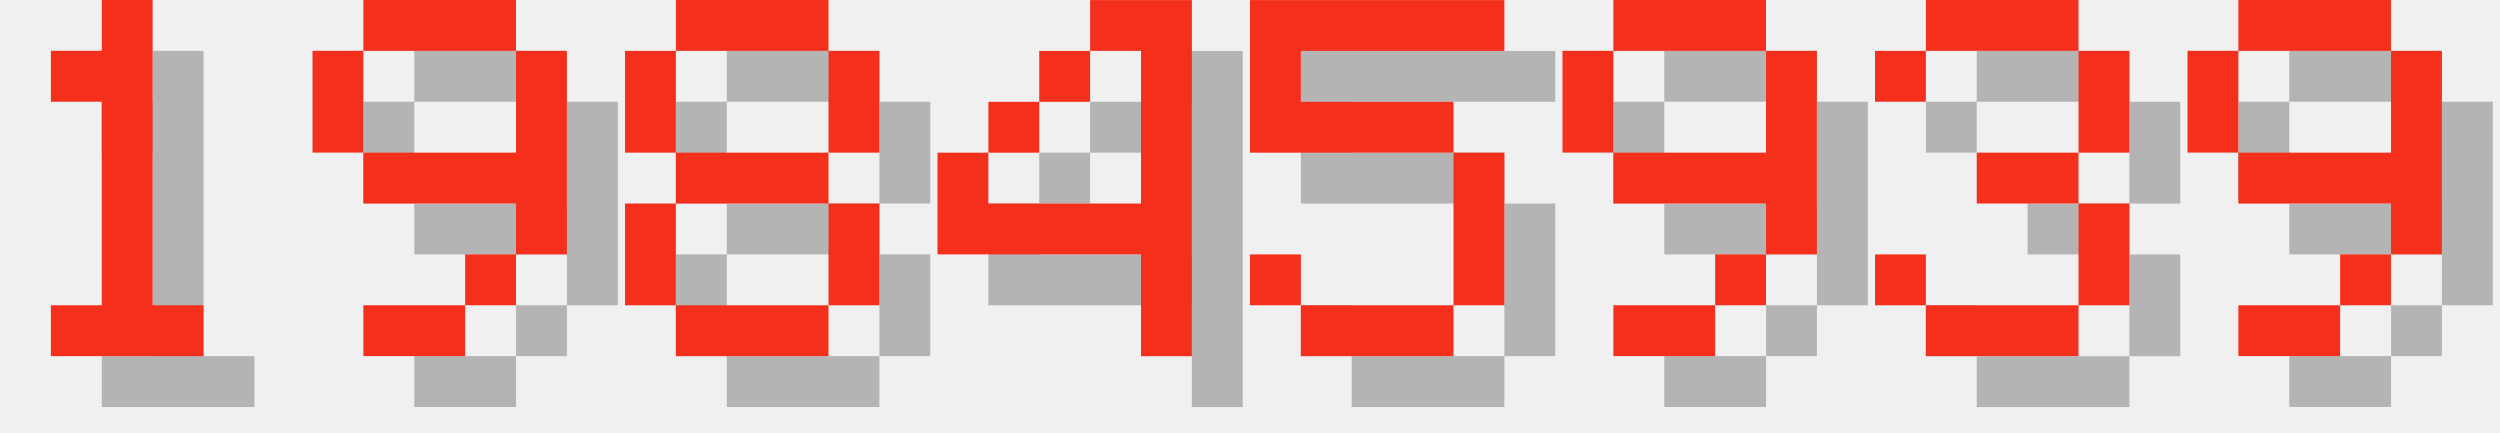
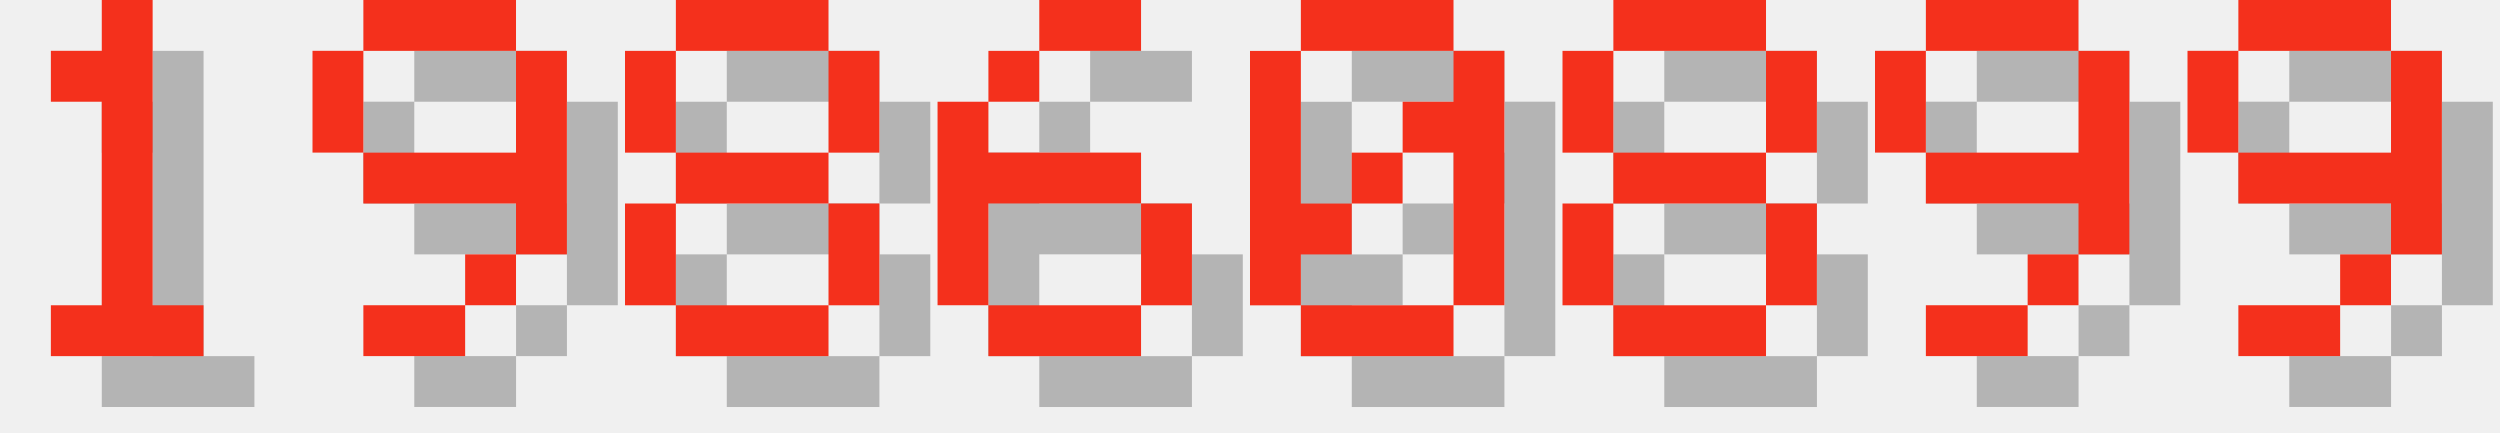
<svg xmlns="http://www.w3.org/2000/svg" version="1.1" width="208.0" height="36">
  <style>
        .text-foreground {
            fill: #F4301C;
        }
        .text-shadow {
            fill: #000000;
            fill-opacity: 0.25;
        }
    </style>
  <g class="digit" id="digit_1" transform="translate(0.0, 0), scale(4)">
    <path id="digit_1_shadow" class="text-shadow" d="m2.117 2.117v1.058h1.058v4.233h-1.058v1.058h3.175v-1.058h-1.058v-6.35h-1.058v1.058h-1.058z" fill-opacity=".5" style="paint-order:stroke fill markers" />
    <path id="digit_1_fg" class="text-foreground" d="m1.058 1.058v1.058h1.058v4.233h-1.058v1.058h3.175v-1.058h-1.058v-6.35h-1.058v1.058h-1.058z" fill="#fff" style="paint-order:stroke fill markers" />
  </g>
  <g class="digit" id="digit_9" transform="translate(26.0, 0), scale(4)">
    <path id="digit_9_shadow" class="text-shadow" d="m2.117 1.058v1.058h3.175v-1.058h-3.175zm3.175 1.058v2.117h-3.175v1.058h3.175v1.058h1.058v-4.233h-1.058zm0 4.233h-1.058v1.058h1.058v-1.058zm-1.058 1.058h-2.117v1.058h2.117v-1.058zm-2.117-3.175v-2.117h-1.058v2.117h1.058z" fill-opacity=".5" style="paint-order:stroke fill markers" />
    <path id="digit_9_fg" class="text-foreground" d="m1.058 0v1.058h3.175v-1.058h-3.175zm3.175 1.058v2.117h-3.175v1.058h3.175v1.058h1.058v-4.233h-1.058zm0 4.233h-1.058v1.058h1.058v-1.058zm-1.058 1.058h-2.117v1.058h2.117v-1.058zm-2.117-3.175v-2.117h-1.058v2.117h1.058z" fill="#fff" style="paint-order:stroke fill markers" />
  </g>
  <g class="digit" id="digit_8" transform="translate(52.0, 0), scale(4)">
    <path id="digit_8_shadow" class="text-shadow" d="m2.117 1.058v1.058h3.175v-1.058h-3.175zm3.175 1.058v2.117h1.058v-2.117h-1.058zm0 2.117h-3.175v1.058h3.175v-1.058zm0 1.058v2.117h1.058v-2.117h-1.058zm0 2.117h-3.175v1.058h3.175v-1.058zm-3.175 0v-2.117h-1.058v2.117h1.058zm0-3.175v-2.117h-1.058v2.117h1.058z" fill-opacity=".5" style="paint-order:stroke fill markers" />
    <path id="digit_8_fg" class="text-foreground" d="m1.058 0v1.058h3.175v-1.058h-3.175zm3.175 1.058v2.117h1.058v-2.117h-1.058zm0 2.117h-3.175v1.058h3.175v-1.058zm0 1.058v2.117h1.058v-2.117h-1.058zm0 2.117h-3.175v1.058h3.175v-1.058zm-3.175 0v-2.117h-1.058v2.117h1.058zm0-3.175v-2.117h-1.058v2.117h1.058z" fill="#fff" style="paint-order:stroke fill markers" />
  </g>
-   <g class="digit" id="digit_4" transform="translate(78.0, 0), scale(4)">
-     <path id="digit_4_shadow" class="text-shadow" d="m4.233 1.058v1.058h1.058v3.175h-3.175v-1.058h-1.058v2.117h4.233v2.117h1.058v-7.408h-2.117zm-2.117 3.175h1.058v-1.058h-1.058v1.058zm1.058-1.058h1.058v-1.058h-1.058v1.058z" fill-opacity=".5" style="paint-order:stroke fill markers" />
-     <path id="digit_4_fg" class="text-foreground" d="m3.175 0v1.058h1.058v3.175h-3.175v-1.058h-1.058v2.117h4.233v2.117h1.058v-7.408h-2.117zm-2.117 3.175h1.058v-1.058h-1.058v1.058zm1.058-1.058h1.058v-1.058h-1.058v1.058z" fill="#fff" style="paint-order:stroke fill markers" />
+   <g class="digit" id="digit_6" transform="translate(78.0, 0), scale(4)">
+     <path id="digit_6_shadow" class="text-shadow" d="m3.175 1.058v1.058h2.117v-1.058h-2.117zm0 1.058h-1.058v1.058h1.058v-1.058zm-1.058 1.058h-1.058v4.233h1.058v-2.117h3.175v-1.058h-3.175v-1.058zm3.175 2.117v2.117h1.058v-2.117h-1.058zm0 2.117h-3.175v1.058h3.175v-1.058z" fill-opacity=".5" style="paint-order:stroke fill markers" />
+     <path id="digit_6_fg" class="text-foreground" d="m2.117 0v1.058h2.117v-1.058h-2.117zm0 1.058h-1.058v1.058h1.058v-1.058zm-1.058 1.058h-1.058v4.233h1.058v-2.117h3.175v-1.058h-3.175v-1.058zm3.175 2.117v2.117h1.058v-2.117h-1.058zm0 2.117h-3.175v1.058h3.175v-1.058z" fill="#fff" style="paint-order:stroke fill markers" />
  </g>
-   <g class="digit" id="digit_5" transform="translate(104.0, 0), scale(4)">
-     <path id="digit_5_shadow" class="text-shadow" d="m1.058 1.058v3.175h4.233v3.175h-3.175v-1.058h-1.058v1.058h1.058v1.058h3.175v-1.058h1.058v-3.175h-1.058v-1.058h-3.175v-1.058h4.233v-1.058h-5.292z" fill-opacity=".5" style="paint-order:stroke fill markers" />
-     <path id="digit_5_fg" class="text-foreground" d="m0 0v3.175h4.233v3.175h-3.175v-1.058h-1.058v1.058h1.058v1.058h3.175v-1.058h1.058v-3.175h-1.058v-1.058h-3.175v-1.058h4.233v-1.058h-5.292z" fill="#fff" style="paint-order:stroke fill markers" />
+   <g class="digit" id="digit_0" transform="translate(104.0, 0), scale(4)">
+     <path id="digit_0_shadow" class="text-shadow" d="m2.117 1.058v1.058h3.175v-1.058h-3.175zm3.175 1.058v1.058h-1.058v1.058h1.058v3.175h1.058v-5.292h-1.058zm0 5.292h-3.175v1.058h3.175v-1.058zm-3.175 0v-1.058h1.058v-1.058h-1.058v-3.175h-1.058v5.292h1.058zm1.058-2.117h1.058v-1.058h-1.058v1.058z" fill-opacity=".5" style="paint-order:stroke fill markers" />
+     <path id="digit_0_fg" class="text-foreground" d="m1.058 0v1.058h3.175v-1.058h-3.175zm3.175 1.058v1.058h-1.058v1.058h1.058v3.175h1.058v-5.292h-1.058zm0 5.292h-3.175v1.058h3.175v-1.058zm-3.175 0v-1.058h1.058v-1.058h-1.058v-3.175h-1.058v5.292h1.058zm1.058-2.117h1.058v-1.058h-1.058v1.058z" fill="#fff" style="paint-order:stroke fill markers" />
  </g>
-   <g class="digit" id="digit_9" transform="translate(130.0, 0), scale(4)">
+   <g class="digit" id="digit_8" transform="translate(130.0, 0), scale(4)">
+     <path id="digit_8_shadow" class="text-shadow" d="m2.117 1.058v1.058h3.175v-1.058h-3.175zm3.175 1.058v2.117h1.058v-2.117h-1.058zm0 2.117h-3.175v1.058h3.175v-1.058zm0 1.058v2.117h1.058v-2.117h-1.058zm0 2.117h-3.175v1.058h3.175v-1.058zm-3.175 0v-2.117h-1.058v2.117h1.058zm0-3.175v-2.117h-1.058v2.117h1.058z" fill-opacity=".5" style="paint-order:stroke fill markers" />
+     <path id="digit_8_fg" class="text-foreground" d="m1.058 0v1.058h3.175v-1.058h-3.175zm3.175 1.058v2.117h1.058v-2.117h-1.058zm0 2.117h-3.175v1.058h3.175v-1.058zm0 1.058v2.117h1.058v-2.117h-1.058zm0 2.117h-3.175v1.058h3.175v-1.058zm-3.175 0v-2.117h-1.058v2.117h1.058zm0-3.175v-2.117h-1.058v2.117h1.058z" fill="#fff" style="paint-order:stroke fill markers" />
+   </g>
+   <g class="digit" id="digit_9" transform="translate(156.0, 0), scale(4)">
    <path id="digit_9_shadow" class="text-shadow" d="m2.117 1.058v1.058h3.175v-1.058h-3.175zm3.175 1.058v2.117h-3.175v1.058h3.175v1.058h1.058v-4.233h-1.058zm0 4.233h-1.058v1.058h1.058v-1.058zm-1.058 1.058h-2.117v1.058h2.117v-1.058zm-2.117-3.175v-2.117h-1.058v2.117h1.058z" fill-opacity=".5" style="paint-order:stroke fill markers" />
    <path id="digit_9_fg" class="text-foreground" d="m1.058 0v1.058h3.175v-1.058h-3.175zm3.175 1.058v2.117h-3.175v1.058h3.175v1.058h1.058v-4.233h-1.058zm0 4.233h-1.058v1.058h1.058v-1.058zm-1.058 1.058h-2.117v1.058h2.117v-1.058zm-2.117-3.175v-2.117h-1.058v2.117h1.058z" fill="#fff" style="paint-order:stroke fill markers" />
-   </g>
-   <g class="digit" id="digit_3" transform="translate(156.0, 0), scale(4)">
-     <path id="digit_3_shadow" class="text-shadow" d="m1.058 2.117v1.058h1.058v-1.058h3.175v2.117h-2.117v1.058h2.117v2.117h-3.175v-1.058h-1.058v1.058h1.058v1.058h3.175v-1.058h1.058v-2.117h-1.058v-1.058h1.058v-2.117h-1.058v-1.058h-3.175v1.058h-1.058z" fill-opacity=".5" style="paint-order:stroke fill markers" />
-     <path id="digit_3_fg" class="text-foreground" d="m0 1.058v1.058h1.058v-1.058h3.175v2.117h-2.117v1.058h2.117v2.117h-3.175v-1.058h-1.058v1.058h1.058v1.058h3.175v-1.058h1.058v-2.117h-1.058v-1.058h1.058v-2.117h-1.058v-1.058h-3.175v1.058h-1.058z" fill="#fff" style="paint-order:stroke fill markers" />
  </g>
  <g class="digit" id="digit_9" transform="translate(182.0, 0), scale(4)">
    <path id="digit_9_shadow" class="text-shadow" d="m2.117 1.058v1.058h3.175v-1.058h-3.175zm3.175 1.058v2.117h-3.175v1.058h3.175v1.058h1.058v-4.233h-1.058zm0 4.233h-1.058v1.058h1.058v-1.058zm-1.058 1.058h-2.117v1.058h2.117v-1.058zm-2.117-3.175v-2.117h-1.058v2.117h1.058z" fill-opacity=".5" style="paint-order:stroke fill markers" />
    <path id="digit_9_fg" class="text-foreground" d="m1.058 0v1.058h3.175v-1.058h-3.175zm3.175 1.058v2.117h-3.175v1.058h3.175v1.058h1.058v-4.233h-1.058zm0 4.233h-1.058v1.058h1.058v-1.058zm-1.058 1.058h-2.117v1.058h2.117v-1.058zm-2.117-3.175v-2.117h-1.058v2.117h1.058z" fill="#fff" style="paint-order:stroke fill markers" />
  </g>
</svg>
